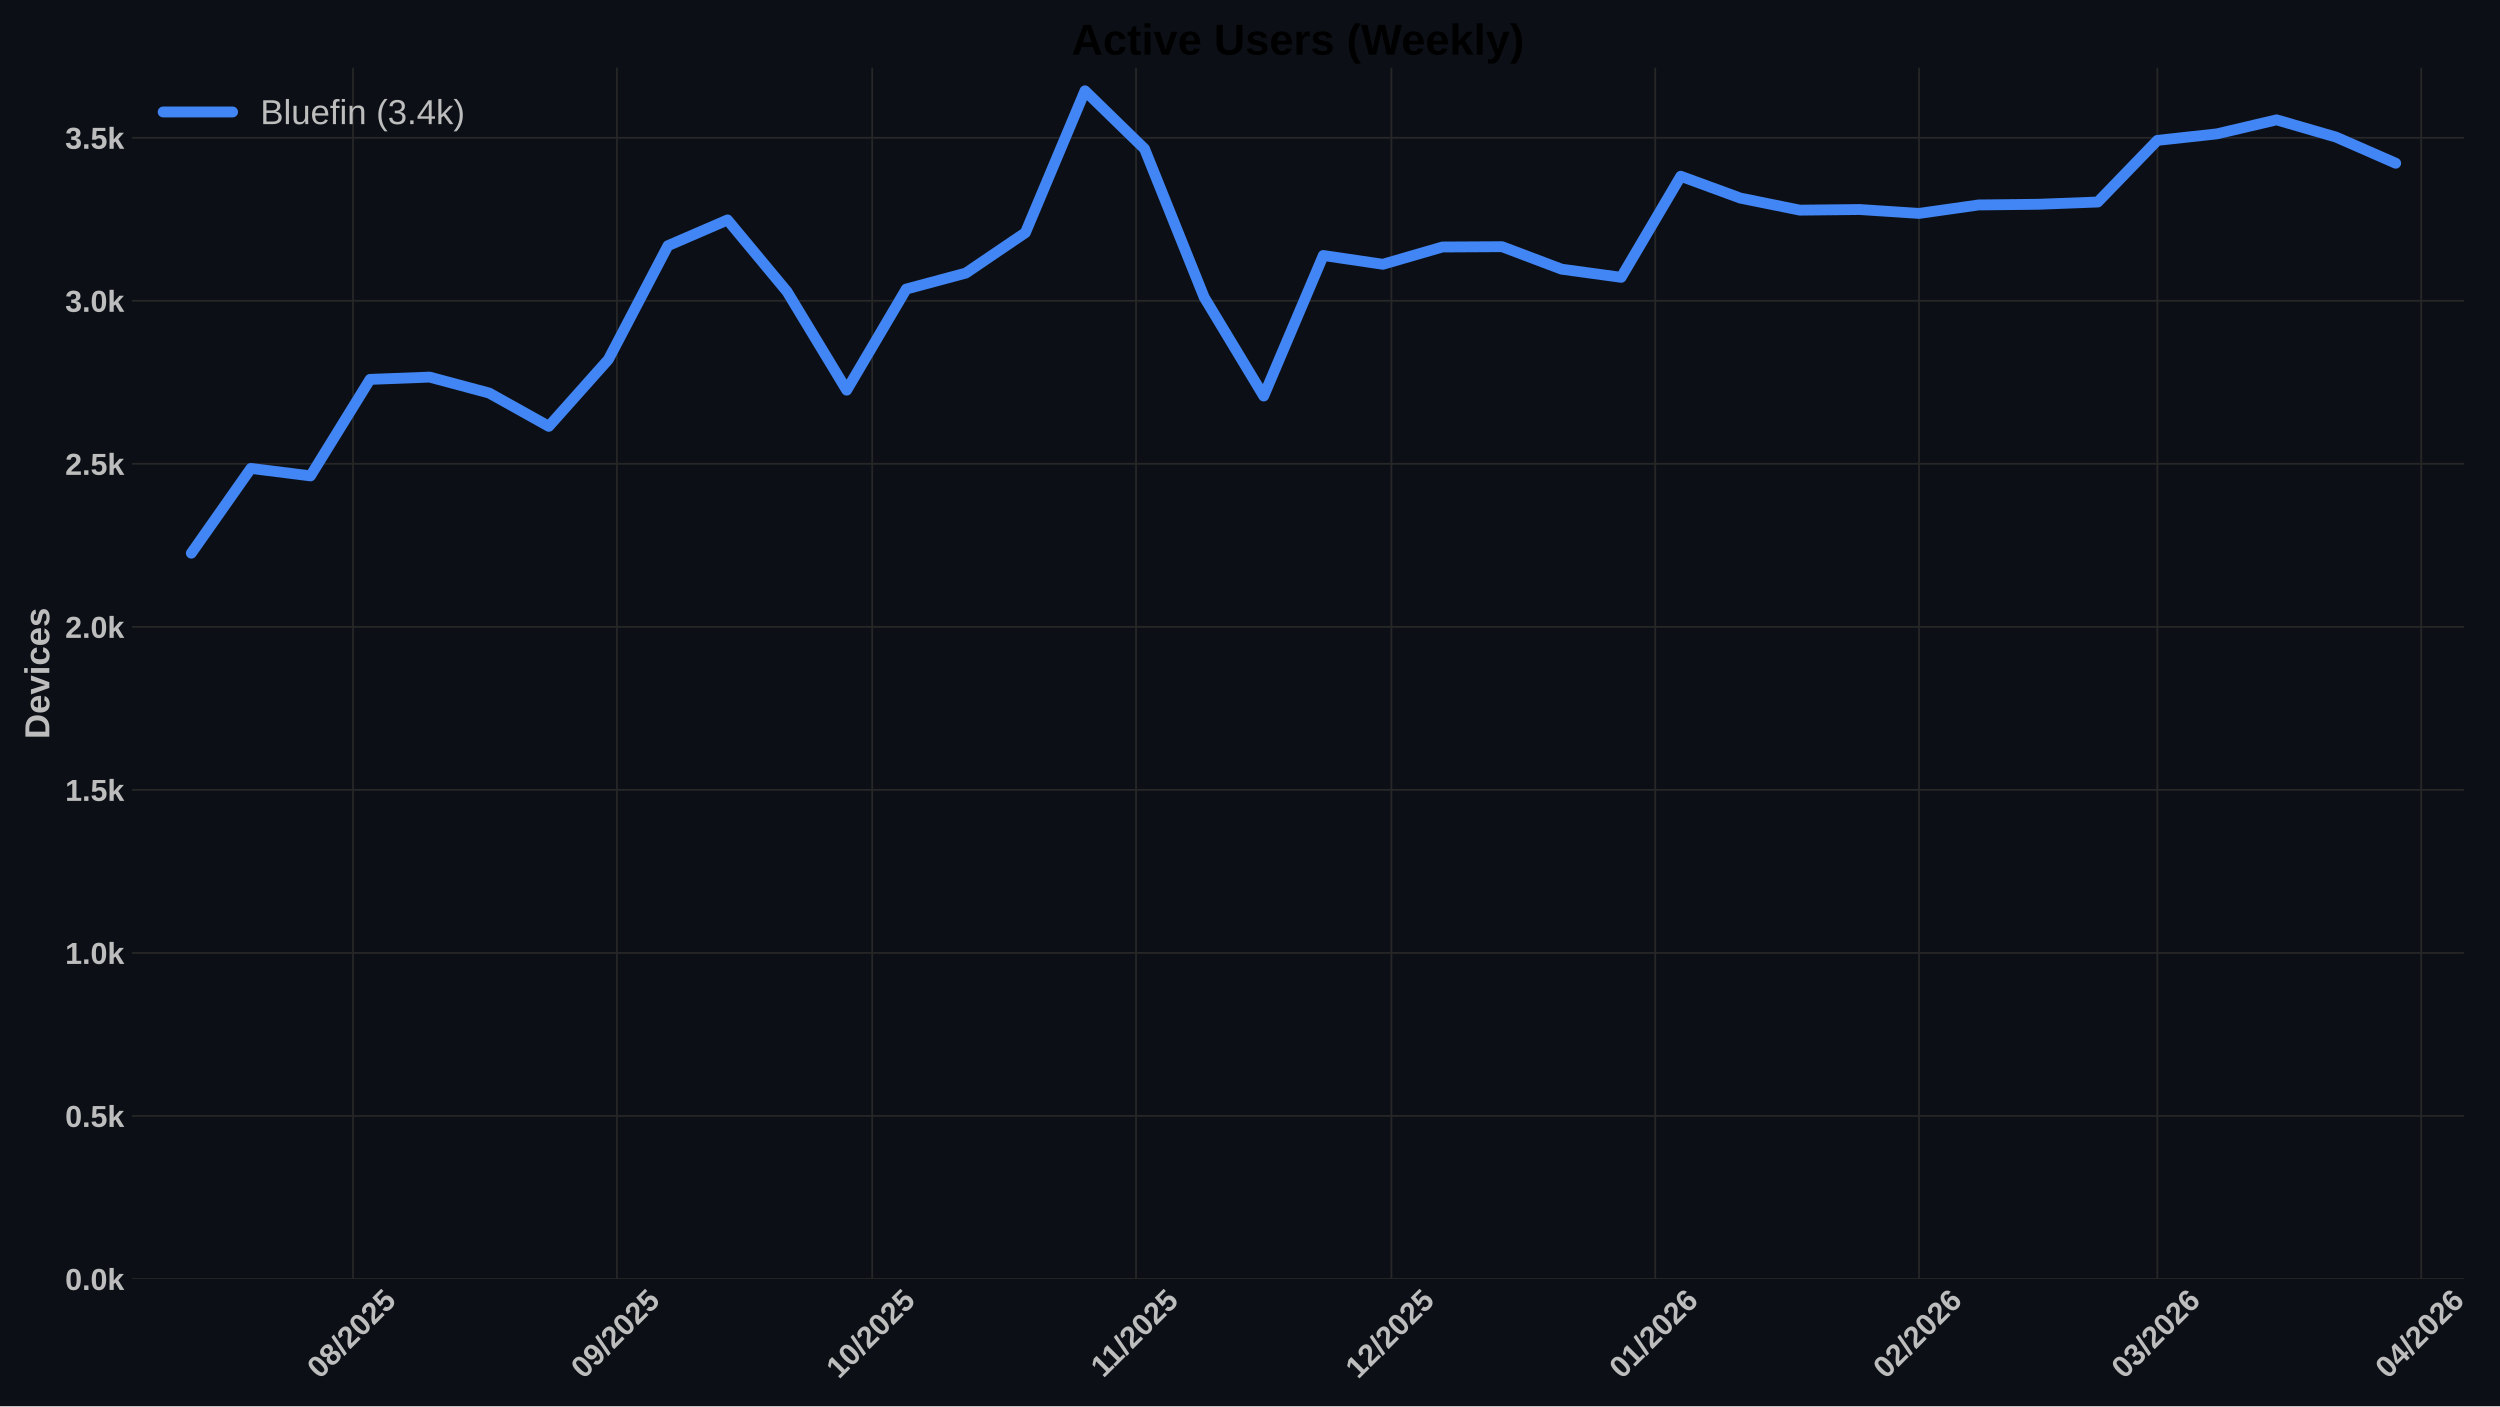
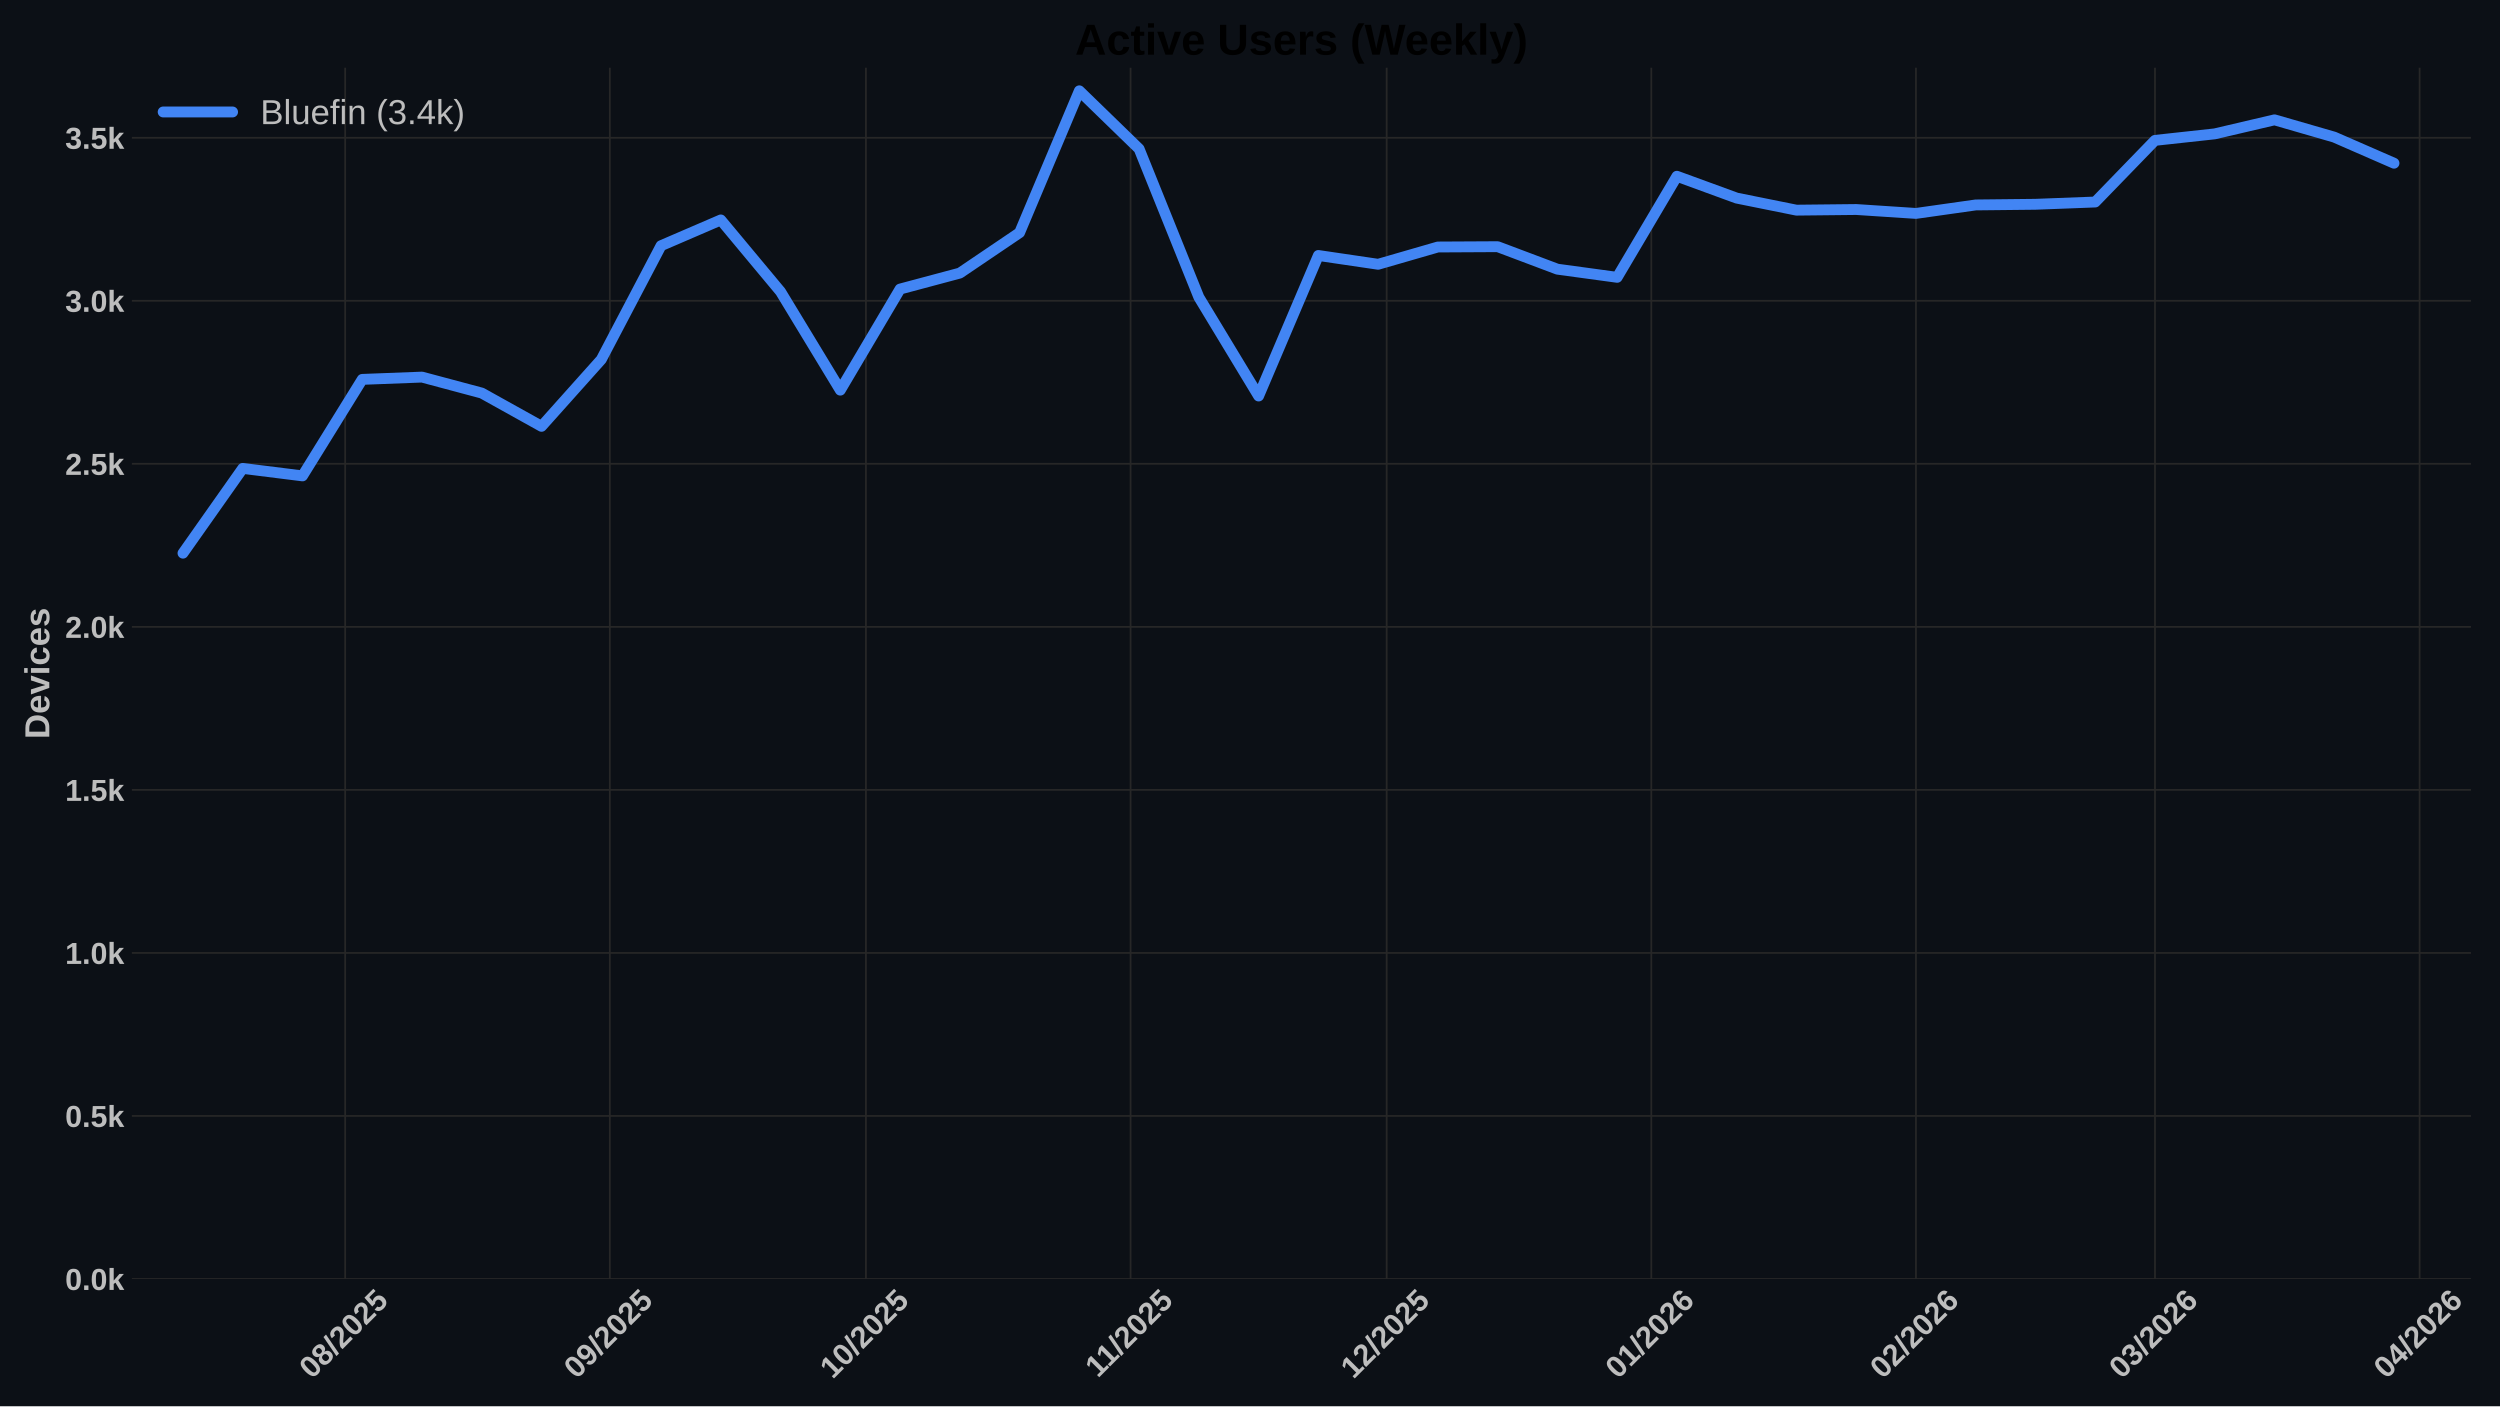
<svg xmlns="http://www.w3.org/2000/svg" xmlns:xlink="http://www.w3.org/1999/xlink" width="1152pt" height="648pt" viewBox="0 0 1152 648" version="1.1">
  <defs>
    <style type="text/css">*{stroke-linejoin: round; stroke-linecap: butt}</style>
  </defs>
  <g id="figure_1">
    <g id="patch_1">
      <path d="M 0 648  L 1152 648  L 1152 0  L 0 0  z " style="fill: #0c1016" />
    </g>
    <g id="axes_1">
      <g id="patch_2">
-         <path d="M 60.78 589.343  L 1135.368 589.343  L 1135.368 31.2  L 60.78 31.2  z " style="fill: #0c1016" />
+         <path d="M 60.78 589.343  L 1138.626 589.343  L 1138.626 31.2  L 60.78 31.2  z " style="fill: #0c1016" />
      </g>
      <g id="matplotlib.axis_1">
        <g id="xtick_1">
          <g id="line2d_1">
-             <path d="M 162.683 589.343  L 162.683 31.2  " clip-path="url(#p3e37ad69d8)" style="fill: none; stroke: #272727; stroke-width: 0.8; stroke-linecap: round" />
+             <path d="M 159.058 589.343  L 159.058 31.2  " clip-path="url(#pdfd77f81d7)" style="fill: none; stroke: #272727; stroke-width: 0.8; stroke-linecap: round" />
          </g>
          <g id="line2d_2" />
          <g id="text_1">
-             <g style="fill: #bdbdbd" transform="translate(147.3526 635.7977) rotate(-45) scale(0.14 -0.14)">
+             <g style="fill: #bdbdbd" transform="translate(143.7278 635.7977) rotate(-45) scale(0.14 -0.14)">
              <defs>
                <path id="LiberationSans-Bold-30" d="M 3297 2203  Q 3297 1088 2914 512  Q 2531 -63 1766 -63  Q 253 -63 253 2203  Q 253 2994 418 3494  Q 584 3994 915 4231  Q 1247 4469 1791 4469  Q 2572 4469 2934 3903  Q 3297 3338 3297 2203  z M 2416 2203  Q 2416 2813 2356 3150  Q 2297 3488 2165 3634  Q 2034 3781 1784 3781  Q 1519 3781 1383 3632  Q 1247 3484 1189 3148  Q 1131 2813 1131 2203  Q 1131 1600 1192 1261  Q 1253 922 1386 775  Q 1519 628 1772 628  Q 2022 628 2158 783  Q 2294 938 2355 1278  Q 2416 1619 2416 2203  z " transform="scale(0.015625)" />
                <path id="LiberationSans-Bold-38" d="M 3363 1241  Q 3363 622 2953 279  Q 2544 -63 1784 -63  Q 1031 -63 617 278  Q 203 619 203 1234  Q 203 1656 447 1945  Q 691 2234 1100 2303  L 1100 2316  Q 744 2394 525 2669  Q 306 2944 306 3303  Q 306 3844 689 4156  Q 1072 4469 1772 4469  Q 2488 4469 2870 4164  Q 3253 3859 3253 3297  Q 3253 2938 3036 2666  Q 2819 2394 2453 2322  L 2453 2309  Q 2878 2241 3120 1961  Q 3363 1681 3363 1241  z M 2350 3250  Q 2350 3563 2206 3708  Q 2063 3853 1772 3853  Q 1203 3853 1203 3250  Q 1203 2619 1778 2619  Q 2066 2619 2208 2766  Q 2350 2913 2350 3250  z M 2453 1313  Q 2453 2003 1766 2003  Q 1447 2003 1276 1822  Q 1106 1641 1106 1300  Q 1106 913 1275 734  Q 1444 556 1791 556  Q 2131 556 2292 734  Q 2453 913 2453 1313  z " transform="scale(0.015625)" />
                <path id="LiberationSans-Bold-2f" d="M 63 -128  L 972 4638  L 1716 4638  L 822 -128  L 63 -128  z " transform="scale(0.015625)" />
                <path id="LiberationSans-Bold-32" d="M 222 0  L 222 609  Q 394 988 711 1347  Q 1028 1706 1509 2097  Q 1972 2472 2158 2715  Q 2344 2959 2344 3194  Q 2344 3769 1766 3769  Q 1484 3769 1336 3617  Q 1188 3466 1144 3163  L 259 3213  Q 334 3825 717 4147  Q 1100 4469 1759 4469  Q 2472 4469 2853 4144  Q 3234 3819 3234 3231  Q 3234 2922 3112 2672  Q 2991 2422 2800 2211  Q 2609 2000 2376 1815  Q 2144 1631 1925 1456  Q 1706 1281 1526 1103  Q 1347 925 1259 722  L 3303 722  L 3303 0  L 222 0  z " transform="scale(0.015625)" />
                <path id="LiberationSans-Bold-35" d="M 3381 1466  Q 3381 766 2945 351  Q 2509 -63 1750 -63  Q 1088 -63 689 235  Q 291 534 197 1100  L 1075 1172  Q 1144 891 1319 762  Q 1494 634 1759 634  Q 2088 634 2283 843  Q 2478 1053 2478 1447  Q 2478 1794 2293 2001  Q 2109 2209 1778 2209  Q 1413 2209 1181 1925  L 325 1925  L 478 4403  L 3125 4403  L 3125 3750  L 1275 3750  L 1203 2638  Q 1522 2919 2000 2919  Q 2628 2919 3004 2528  Q 3381 2138 3381 1466  z " transform="scale(0.015625)" />
              </defs>
              <use xlink:href="#LiberationSans-Bold-30" />
              <use xlink:href="#LiberationSans-Bold-38" transform="translate(55.61523 0)" />
              <use xlink:href="#LiberationSans-Bold-2f" transform="translate(111.2305 0)" />
              <use xlink:href="#LiberationSans-Bold-32" transform="translate(139.0137 0)" />
              <use xlink:href="#LiberationSans-Bold-30" transform="translate(194.6289 0)" />
              <use xlink:href="#LiberationSans-Bold-32" transform="translate(250.2441 0)" />
              <use xlink:href="#LiberationSans-Bold-35" transform="translate(305.8594 0)" />
            </g>
          </g>
        </g>
        <g id="xtick_2">
          <g id="line2d_3">
-             <path d="M 284.26 589.343  L 284.26 31.2  " clip-path="url(#p3e37ad69d8)" style="fill: none; stroke: #272727; stroke-width: 0.8; stroke-linecap: round" />
+             <path d="M 281.004 589.343  L 281.004 31.2  " clip-path="url(#pdfd77f81d7)" style="fill: none; stroke: #272727; stroke-width: 0.8; stroke-linecap: round" />
          </g>
          <g id="line2d_4" />
          <g id="text_2">
-             <g style="fill: #bdbdbd" transform="translate(268.93 635.7977) rotate(-45) scale(0.14 -0.14)">
+             <g style="fill: #bdbdbd" transform="translate(265.6739 635.7977) rotate(-45) scale(0.14 -0.14)">
              <defs>
                <path id="LiberationSans-Bold-39" d="M 3322 2272  Q 3322 1100 2894 518  Q 2466 -63 1678 -63  Q 1097 -63 767 185  Q 438 434 300 972  L 1125 1088  Q 1247 628 1688 628  Q 2056 628 2254 981  Q 2453 1334 2459 2028  Q 2341 1794 2070 1661  Q 1800 1528 1488 1528  Q 906 1528 564 1923  Q 222 2319 222 2994  Q 222 3688 623 4078  Q 1025 4469 1759 4469  Q 2550 4469 2936 3920  Q 3322 3372 3322 2272  z M 2394 2888  Q 2394 3297 2214 3539  Q 2034 3781 1738 3781  Q 1447 3781 1280 3570  Q 1113 3359 1113 2988  Q 1113 2622 1278 2401  Q 1444 2181 1741 2181  Q 2022 2181 2208 2373  Q 2394 2566 2394 2888  z " transform="scale(0.015625)" />
              </defs>
              <use xlink:href="#LiberationSans-Bold-30" />
              <use xlink:href="#LiberationSans-Bold-39" transform="translate(55.61523 0)" />
              <use xlink:href="#LiberationSans-Bold-2f" transform="translate(111.2305 0)" />
              <use xlink:href="#LiberationSans-Bold-32" transform="translate(139.0137 0)" />
              <use xlink:href="#LiberationSans-Bold-30" transform="translate(194.6289 0)" />
              <use xlink:href="#LiberationSans-Bold-32" transform="translate(250.2441 0)" />
              <use xlink:href="#LiberationSans-Bold-35" transform="translate(305.8594 0)" />
            </g>
          </g>
        </g>
        <g id="xtick_3">
          <g id="line2d_5">
-             <path d="M 401.916 589.343  L 401.916 31.2  " clip-path="url(#p3e37ad69d8)" style="fill: none; stroke: #272727; stroke-width: 0.8; stroke-linecap: round" />
+             <path d="M 399.017 589.343  L 399.017 31.2  " clip-path="url(#pdfd77f81d7)" style="fill: none; stroke: #272727; stroke-width: 0.8; stroke-linecap: round" />
          </g>
          <g id="line2d_6" />
          <g id="text_3">
-             <g style="fill: #bdbdbd" transform="translate(386.5856 635.7977) rotate(-45) scale(0.14 -0.14)">
+             <g style="fill: #bdbdbd" transform="translate(383.6863 635.7977) rotate(-45) scale(0.14 -0.14)">
              <defs>
                <path id="LiberationSans-Bold-31" d="M 403 0  L 403 653  L 1494 653  L 1494 3656  L 438 2997  L 438 3688  L 1541 4403  L 2372 4403  L 2372 653  L 3381 653  L 3381 0  L 403 0  z " transform="scale(0.015625)" />
              </defs>
              <use xlink:href="#LiberationSans-Bold-31" />
              <use xlink:href="#LiberationSans-Bold-30" transform="translate(55.61523 0)" />
              <use xlink:href="#LiberationSans-Bold-2f" transform="translate(111.2305 0)" />
              <use xlink:href="#LiberationSans-Bold-32" transform="translate(139.0137 0)" />
              <use xlink:href="#LiberationSans-Bold-30" transform="translate(194.6289 0)" />
              <use xlink:href="#LiberationSans-Bold-32" transform="translate(250.2441 0)" />
              <use xlink:href="#LiberationSans-Bold-35" transform="translate(305.8594 0)" />
            </g>
          </g>
        </g>
        <g id="xtick_4">
          <g id="line2d_7">
-             <path d="M 523.493 589.343  L 523.493 31.2  " clip-path="url(#p3e37ad69d8)" style="fill: none; stroke: #272727; stroke-width: 0.8; stroke-linecap: round" />
+             <path d="M 520.963 589.343  L 520.963 31.2  " clip-path="url(#pdfd77f81d7)" style="fill: none; stroke: #272727; stroke-width: 0.8; stroke-linecap: round" />
          </g>
          <g id="line2d_8" />
          <g id="text_4">
-             <g style="fill: #bdbdbd" transform="translate(508.4353 635.2532) rotate(-45) scale(0.14 -0.14)">
+             <g style="fill: #bdbdbd" transform="translate(505.9046 635.2532) rotate(-45) scale(0.14 -0.14)">
              <use xlink:href="#LiberationSans-Bold-31" />
              <use xlink:href="#LiberationSans-Bold-31" transform="translate(50.11523 0)" />
              <use xlink:href="#LiberationSans-Bold-2f" transform="translate(105.7305 0)" />
              <use xlink:href="#LiberationSans-Bold-32" transform="translate(133.5137 0)" />
              <use xlink:href="#LiberationSans-Bold-30" transform="translate(189.1289 0)" />
              <use xlink:href="#LiberationSans-Bold-32" transform="translate(244.7441 0)" />
              <use xlink:href="#LiberationSans-Bold-35" transform="translate(300.3594 0)" />
            </g>
          </g>
        </g>
        <g id="xtick_5">
          <g id="line2d_9">
-             <path d="M 641.149 589.343  L 641.149 31.2  " clip-path="url(#p3e37ad69d8)" style="fill: none; stroke: #272727; stroke-width: 0.8; stroke-linecap: round" />
+             <path d="M 638.975 589.343  L 638.975 31.2  " clip-path="url(#pdfd77f81d7)" style="fill: none; stroke: #272727; stroke-width: 0.8; stroke-linecap: round" />
          </g>
          <g id="line2d_10" />
          <g id="text_5">
-             <g style="fill: #bdbdbd" transform="translate(625.8187 635.7977) rotate(-45) scale(0.14 -0.14)">
+             <g style="fill: #bdbdbd" transform="translate(623.6447 635.7977) rotate(-45) scale(0.14 -0.14)">
              <use xlink:href="#LiberationSans-Bold-31" />
              <use xlink:href="#LiberationSans-Bold-32" transform="translate(55.61523 0)" />
              <use xlink:href="#LiberationSans-Bold-2f" transform="translate(111.2305 0)" />
              <use xlink:href="#LiberationSans-Bold-32" transform="translate(139.0137 0)" />
              <use xlink:href="#LiberationSans-Bold-30" transform="translate(194.6289 0)" />
              <use xlink:href="#LiberationSans-Bold-32" transform="translate(250.2441 0)" />
              <use xlink:href="#LiberationSans-Bold-35" transform="translate(305.8594 0)" />
            </g>
          </g>
        </g>
        <g id="xtick_6">
          <g id="line2d_11">
-             <path d="M 762.726 589.343  L 762.726 31.2  " clip-path="url(#p3e37ad69d8)" style="fill: none; stroke: #272727; stroke-width: 0.8; stroke-linecap: round" />
+             <path d="M 760.921 589.343  L 760.921 31.2  " clip-path="url(#pdfd77f81d7)" style="fill: none; stroke: #272727; stroke-width: 0.8; stroke-linecap: round" />
          </g>
          <g id="line2d_12" />
          <g id="text_6">
-             <g style="fill: #bdbdbd" transform="translate(747.3961 635.7977) rotate(-45) scale(0.14 -0.14)">
+             <g style="fill: #bdbdbd" transform="translate(745.5909 635.7977) rotate(-45) scale(0.14 -0.14)">
              <defs>
                <path id="LiberationSans-Bold-36" d="M 3328 1441  Q 3328 738 2934 337  Q 2541 -63 1847 -63  Q 1069 -63 651 482  Q 234 1028 234 2100  Q 234 3278 657 3873  Q 1081 4469 1869 4469  Q 2428 4469 2751 4222  Q 3075 3975 3209 3456  L 2381 3341  Q 2263 3775 1850 3775  Q 1497 3775 1295 3422  Q 1094 3069 1094 2350  Q 1234 2584 1484 2709  Q 1734 2834 2050 2834  Q 2641 2834 2984 2459  Q 3328 2084 3328 1441  z M 2447 1416  Q 2447 1791 2273 1989  Q 2100 2188 1797 2188  Q 1506 2188 1331 2002  Q 1156 1816 1156 1509  Q 1156 1125 1339 873  Q 1522 622 1819 622  Q 2116 622 2281 833  Q 2447 1044 2447 1416  z " transform="scale(0.015625)" />
              </defs>
              <use xlink:href="#LiberationSans-Bold-30" />
              <use xlink:href="#LiberationSans-Bold-31" transform="translate(55.61523 0)" />
              <use xlink:href="#LiberationSans-Bold-2f" transform="translate(111.2305 0)" />
              <use xlink:href="#LiberationSans-Bold-32" transform="translate(139.0137 0)" />
              <use xlink:href="#LiberationSans-Bold-30" transform="translate(194.6289 0)" />
              <use xlink:href="#LiberationSans-Bold-32" transform="translate(250.2441 0)" />
              <use xlink:href="#LiberationSans-Bold-36" transform="translate(305.8594 0)" />
            </g>
          </g>
        </g>
        <g id="xtick_7">
          <g id="line2d_13">
-             <path d="M 884.304 589.343  L 884.304 31.2  " clip-path="url(#p3e37ad69d8)" style="fill: none; stroke: #272727; stroke-width: 0.8; stroke-linecap: round" />
+             <path d="M 882.867 589.343  L 882.867 31.2  " clip-path="url(#pdfd77f81d7)" style="fill: none; stroke: #272727; stroke-width: 0.8; stroke-linecap: round" />
          </g>
          <g id="line2d_14" />
          <g id="text_7">
-             <g style="fill: #bdbdbd" transform="translate(868.9736 635.7977) rotate(-45) scale(0.14 -0.14)">
+             <g style="fill: #bdbdbd" transform="translate(867.537 635.7977) rotate(-45) scale(0.14 -0.14)">
              <use xlink:href="#LiberationSans-Bold-30" />
              <use xlink:href="#LiberationSans-Bold-32" transform="translate(55.61523 0)" />
              <use xlink:href="#LiberationSans-Bold-2f" transform="translate(111.2305 0)" />
              <use xlink:href="#LiberationSans-Bold-32" transform="translate(139.0137 0)" />
              <use xlink:href="#LiberationSans-Bold-30" transform="translate(194.6289 0)" />
              <use xlink:href="#LiberationSans-Bold-32" transform="translate(250.2441 0)" />
              <use xlink:href="#LiberationSans-Bold-36" transform="translate(305.8594 0)" />
            </g>
          </g>
        </g>
        <g id="xtick_8">
          <g id="line2d_15">
-             <path d="M 994.116 589.343  L 994.116 31.2  " clip-path="url(#p3e37ad69d8)" style="fill: none; stroke: #272727; stroke-width: 0.8; stroke-linecap: round" />
+             <path d="M 993.012 589.343  L 993.012 31.2  " clip-path="url(#pdfd77f81d7)" style="fill: none; stroke: #272727; stroke-width: 0.8; stroke-linecap: round" />
          </g>
          <g id="line2d_16" />
          <g id="text_8">
-             <g style="fill: #bdbdbd" transform="translate(978.7855 635.7977) rotate(-45) scale(0.14 -0.14)">
+             <g style="fill: #bdbdbd" transform="translate(977.6818 635.7977) rotate(-45) scale(0.14 -0.14)">
              <defs>
                <path id="LiberationSans-Bold-33" d="M 3328 1222  Q 3328 603 2922 265  Q 2516 -72 1766 -72  Q 1056 -72 637 254  Q 219 581 147 1197  L 1041 1275  Q 1125 641 1763 641  Q 2078 641 2253 797  Q 2428 953 2428 1275  Q 2428 1569 2215 1725  Q 2003 1881 1584 1881  L 1278 1881  L 1278 2591  L 1566 2591  Q 1944 2591 2134 2745  Q 2325 2900 2325 3188  Q 2325 3459 2173 3614  Q 2022 3769 1731 3769  Q 1459 3769 1292 3619  Q 1125 3469 1100 3194  L 222 3256  Q 291 3825 694 4147  Q 1097 4469 1747 4469  Q 2438 4469 2827 4158  Q 3216 3847 3216 3297  Q 3216 2884 2973 2618  Q 2731 2353 2275 2266  L 2275 2253  Q 2781 2194 3054 1920  Q 3328 1647 3328 1222  z " transform="scale(0.015625)" />
              </defs>
              <use xlink:href="#LiberationSans-Bold-30" />
              <use xlink:href="#LiberationSans-Bold-33" transform="translate(55.61523 0)" />
              <use xlink:href="#LiberationSans-Bold-2f" transform="translate(111.2305 0)" />
              <use xlink:href="#LiberationSans-Bold-32" transform="translate(139.0137 0)" />
              <use xlink:href="#LiberationSans-Bold-30" transform="translate(194.6289 0)" />
              <use xlink:href="#LiberationSans-Bold-32" transform="translate(250.2441 0)" />
              <use xlink:href="#LiberationSans-Bold-36" transform="translate(305.8594 0)" />
            </g>
          </g>
        </g>
        <g id="xtick_9">
          <g id="line2d_17">
-             <path d="M 1115.693 589.343  L 1115.693 31.2  " clip-path="url(#p3e37ad69d8)" style="fill: none; stroke: #272727; stroke-width: 0.8; stroke-linecap: round" />
+             <path d="M 1114.958 589.343  L 1114.958 31.2  " clip-path="url(#pdfd77f81d7)" style="fill: none; stroke: #272727; stroke-width: 0.8; stroke-linecap: round" />
          </g>
          <g id="line2d_18" />
          <g id="text_9">
-             <g style="fill: #bdbdbd" transform="translate(1100.363 635.7977) rotate(-45) scale(0.14 -0.14)">
+             <g style="fill: #bdbdbd" transform="translate(1099.628 635.7977) rotate(-45) scale(0.14 -0.14)">
              <defs>
                <path id="LiberationSans-Bold-34" d="M 2938 897  L 2938 0  L 2100 0  L 2100 897  L 97 897  L 97 1556  L 1956 4403  L 2938 4403  L 2938 1550  L 3525 1550  L 3525 897  L 2938 897  z M 2100 2991  Q 2100 3159 2111 3356  Q 2122 3553 2128 3609  Q 2047 3434 1834 3103  L 813 1550  L 2100 1550  L 2100 2991  z " transform="scale(0.015625)" />
              </defs>
              <use xlink:href="#LiberationSans-Bold-30" />
              <use xlink:href="#LiberationSans-Bold-34" transform="translate(55.61523 0)" />
              <use xlink:href="#LiberationSans-Bold-2f" transform="translate(111.2305 0)" />
              <use xlink:href="#LiberationSans-Bold-32" transform="translate(139.0137 0)" />
              <use xlink:href="#LiberationSans-Bold-30" transform="translate(194.6289 0)" />
              <use xlink:href="#LiberationSans-Bold-32" transform="translate(250.2441 0)" />
              <use xlink:href="#LiberationSans-Bold-36" transform="translate(305.8594 0)" />
            </g>
          </g>
        </g>
      </g>
      <g id="matplotlib.axis_2">
        <g id="ytick_1">
          <g id="line2d_19">
-             <path d="M 60.78 589.343  L 1135.368 589.343  " clip-path="url(#p3e37ad69d8)" style="fill: none; stroke: #272727; stroke-width: 0.8; stroke-linecap: round" />
+             <path d="M 60.78 589.343  L 1138.626 589.343  " clip-path="url(#pdfd77f81d7)" style="fill: none; stroke: #272727; stroke-width: 0.8; stroke-linecap: round" />
          </g>
          <g id="line2d_20" />
          <g id="text_10">
            <g style="fill: #bdbdbd" transform="translate(30.03469 594.416) scale(0.14 -0.14)">
              <defs>
                <path id="LiberationSans-Bold-2e" d="M 434 0  L 434 953  L 1338 953  L 1338 0  L 434 0  z " transform="scale(0.015625)" />
                <path id="LiberationSans-Bold-6b" d="M 2606 0  L 1703 1531  L 1325 1269  L 1325 0  L 447 0  L 447 4638  L 1325 4638  L 1325 1981  L 2531 3381  L 3475 3381  L 2288 2063  L 3566 0  L 2606 0  z " transform="scale(0.015625)" />
              </defs>
              <use xlink:href="#LiberationSans-Bold-30" />
              <use xlink:href="#LiberationSans-Bold-2e" transform="translate(55.61523 0)" />
              <use xlink:href="#LiberationSans-Bold-30" transform="translate(83.39844 0)" />
              <use xlink:href="#LiberationSans-Bold-6b" transform="translate(139.0137 0)" />
            </g>
          </g>
        </g>
        <g id="ytick_2">
          <g id="line2d_21">
-             <path d="M 60.78 514.221  L 1135.368 514.221  " clip-path="url(#p3e37ad69d8)" style="fill: none; stroke: #272727; stroke-width: 0.8; stroke-linecap: round" />
+             <path d="M 60.78 514.221  L 1138.626 514.221  " clip-path="url(#pdfd77f81d7)" style="fill: none; stroke: #272727; stroke-width: 0.8; stroke-linecap: round" />
          </g>
          <g id="line2d_22" />
          <g id="text_11">
            <g style="fill: #bdbdbd" transform="translate(30.03469 519.2938) scale(0.14 -0.14)">
              <use xlink:href="#LiberationSans-Bold-30" />
              <use xlink:href="#LiberationSans-Bold-2e" transform="translate(55.61523 0)" />
              <use xlink:href="#LiberationSans-Bold-35" transform="translate(83.39844 0)" />
              <use xlink:href="#LiberationSans-Bold-6b" transform="translate(139.0137 0)" />
            </g>
          </g>
        </g>
        <g id="ytick_3">
          <g id="line2d_23">
-             <path d="M 60.78 439.099  L 1135.368 439.099  " clip-path="url(#p3e37ad69d8)" style="fill: none; stroke: #272727; stroke-width: 0.8; stroke-linecap: round" />
+             <path d="M 60.78 439.099  L 1138.626 439.099  " clip-path="url(#pdfd77f81d7)" style="fill: none; stroke: #272727; stroke-width: 0.8; stroke-linecap: round" />
          </g>
          <g id="line2d_24" />
          <g id="text_12">
            <g style="fill: #bdbdbd" transform="translate(30.03469 444.1715) scale(0.14 -0.14)">
              <use xlink:href="#LiberationSans-Bold-31" />
              <use xlink:href="#LiberationSans-Bold-2e" transform="translate(55.61523 0)" />
              <use xlink:href="#LiberationSans-Bold-30" transform="translate(83.39844 0)" />
              <use xlink:href="#LiberationSans-Bold-6b" transform="translate(139.0137 0)" />
            </g>
          </g>
        </g>
        <g id="ytick_4">
          <g id="line2d_25">
-             <path d="M 60.78 363.976  L 1135.368 363.976  " clip-path="url(#p3e37ad69d8)" style="fill: none; stroke: #272727; stroke-width: 0.8; stroke-linecap: round" />
+             <path d="M 60.78 363.976  L 1138.626 363.976  " clip-path="url(#pdfd77f81d7)" style="fill: none; stroke: #272727; stroke-width: 0.8; stroke-linecap: round" />
          </g>
          <g id="line2d_26" />
          <g id="text_13">
            <g style="fill: #bdbdbd" transform="translate(30.03469 369.0493) scale(0.14 -0.14)">
              <use xlink:href="#LiberationSans-Bold-31" />
              <use xlink:href="#LiberationSans-Bold-2e" transform="translate(55.61523 0)" />
              <use xlink:href="#LiberationSans-Bold-35" transform="translate(83.39844 0)" />
              <use xlink:href="#LiberationSans-Bold-6b" transform="translate(139.0137 0)" />
            </g>
          </g>
        </g>
        <g id="ytick_5">
          <g id="line2d_27">
-             <path d="M 60.78 288.854  L 1135.368 288.854  " clip-path="url(#p3e37ad69d8)" style="fill: none; stroke: #272727; stroke-width: 0.8; stroke-linecap: round" />
+             <path d="M 60.78 288.854  L 1138.626 288.854  " clip-path="url(#pdfd77f81d7)" style="fill: none; stroke: #272727; stroke-width: 0.8; stroke-linecap: round" />
          </g>
          <g id="line2d_28" />
          <g id="text_14">
            <g style="fill: #bdbdbd" transform="translate(30.03469 293.9271) scale(0.14 -0.14)">
              <use xlink:href="#LiberationSans-Bold-32" />
              <use xlink:href="#LiberationSans-Bold-2e" transform="translate(55.61523 0)" />
              <use xlink:href="#LiberationSans-Bold-30" transform="translate(83.39844 0)" />
              <use xlink:href="#LiberationSans-Bold-6b" transform="translate(139.0137 0)" />
            </g>
          </g>
        </g>
        <g id="ytick_6">
          <g id="line2d_29">
-             <path d="M 60.78 213.732  L 1135.368 213.732  " clip-path="url(#p3e37ad69d8)" style="fill: none; stroke: #272727; stroke-width: 0.8; stroke-linecap: round" />
+             <path d="M 60.78 213.732  L 1138.626 213.732  " clip-path="url(#pdfd77f81d7)" style="fill: none; stroke: #272727; stroke-width: 0.8; stroke-linecap: round" />
          </g>
          <g id="line2d_30" />
          <g id="text_15">
            <g style="fill: #bdbdbd" transform="translate(30.03469 218.8048) scale(0.14 -0.14)">
              <use xlink:href="#LiberationSans-Bold-32" />
              <use xlink:href="#LiberationSans-Bold-2e" transform="translate(55.61523 0)" />
              <use xlink:href="#LiberationSans-Bold-35" transform="translate(83.39844 0)" />
              <use xlink:href="#LiberationSans-Bold-6b" transform="translate(139.0137 0)" />
            </g>
          </g>
        </g>
        <g id="ytick_7">
          <g id="line2d_31">
-             <path d="M 60.78 138.61  L 1135.368 138.61  " clip-path="url(#p3e37ad69d8)" style="fill: none; stroke: #272727; stroke-width: 0.8; stroke-linecap: round" />
+             <path d="M 60.78 138.61  L 1138.626 138.61  " clip-path="url(#pdfd77f81d7)" style="fill: none; stroke: #272727; stroke-width: 0.8; stroke-linecap: round" />
          </g>
          <g id="line2d_32" />
          <g id="text_16" style="fill: #bdbdbd">
            <g style="fill: #bdbdbd" transform="translate(30.03469 143.6826) scale(0.14 -0.14)">
              <use xlink:href="#LiberationSans-Bold-33" />
              <use xlink:href="#LiberationSans-Bold-2e" transform="translate(55.61523 0)" />
              <use xlink:href="#LiberationSans-Bold-30" transform="translate(83.39844 0)" />
              <use xlink:href="#LiberationSans-Bold-6b" transform="translate(139.0137 0)" />
            </g>
          </g>
        </g>
        <g id="ytick_8">
          <g id="line2d_33">
-             <path d="M 60.78 63.488  L 1135.368 63.488  " clip-path="url(#p3e37ad69d8)" style="fill: none; stroke: #272727; stroke-width: 0.8; stroke-linecap: round" />
+             <path d="M 60.78 63.488  L 1138.626 63.488  " clip-path="url(#pdfd77f81d7)" style="fill: none; stroke: #272727; stroke-width: 0.8; stroke-linecap: round" />
          </g>
          <g id="line2d_34" />
          <g id="text_17">
            <g style="fill: #bdbdbd" transform="translate(30.03469 68.56035) scale(0.14 -0.14)">
              <use xlink:href="#LiberationSans-Bold-33" />
              <use xlink:href="#LiberationSans-Bold-2e" transform="translate(55.61523 0)" />
              <use xlink:href="#LiberationSans-Bold-35" transform="translate(83.39844 0)" />
              <use xlink:href="#LiberationSans-Bold-6b" transform="translate(139.0137 0)" />
            </g>
          </g>
        </g>
        <g id="text_18">
          <g style="fill: #bdbdbd" transform="translate(22.71469 340.5153) rotate(-90) scale(0.16 -0.16)">
            <defs>
              <path id="LiberationSans-Bold-44" d="M 4353 2234  Q 4353 1553 4086 1045  Q 3819 538 3330 269  Q 2841 0 2209 0  L 428 0  L 428 4403  L 2022 4403  Q 3134 4403 3743 3842  Q 4353 3281 4353 2234  z M 3425 2234  Q 3425 2944 3056 3317  Q 2688 3691 2003 3691  L 1350 3691  L 1350 713  L 2131 713  Q 2725 713 3075 1122  Q 3425 1531 3425 2234  z " transform="scale(0.015625)" />
              <path id="LiberationSans-Bold-65" d="M 1831 -63  Q 1069 -63 659 389  Q 250 841 250 1706  Q 250 2544 665 2994  Q 1081 3444 1844 3444  Q 2572 3444 2956 2961  Q 3341 2478 3341 1547  L 3341 1522  L 1172 1522  Q 1172 1028 1355 776  Q 1538 525 1875 525  Q 2341 525 2463 928  L 3291 856  Q 2931 -63 1831 -63  z M 1831 2891  Q 1522 2891 1355 2675  Q 1188 2459 1178 2072  L 2491 2072  Q 2466 2481 2294 2686  Q 2122 2891 1831 2891  z " transform="scale(0.015625)" />
              <path id="LiberationSans-Bold-76" d="M 2284 0  L 1234 0  L 25 3381  L 953 3381  L 1544 1491  Q 1591 1334 1766 709  Q 1797 838 1894 1159  Q 1991 1481 2613 3381  L 3531 3381  L 2284 0  z " transform="scale(0.015625)" />
              <path id="LiberationSans-Bold-69" d="M 447 3991  L 447 4638  L 1325 4638  L 1325 3991  L 447 3991  z M 447 0  L 447 3381  L 1325 3381  L 1325 0  L 447 0  z " transform="scale(0.015625)" />
              <path id="LiberationSans-Bold-63" d="M 1856 -63  Q 1088 -63 669 395  Q 250 853 250 1672  Q 250 2509 672 2976  Q 1094 3444 1869 3444  Q 2466 3444 2856 3144  Q 3247 2844 3347 2316  L 2463 2272  Q 2425 2531 2275 2686  Q 2125 2841 1850 2841  Q 1172 2841 1172 1706  Q 1172 538 1863 538  Q 2113 538 2281 695  Q 2450 853 2491 1166  L 3372 1125  Q 3325 778 3123 506  Q 2922 234 2594 85  Q 2266 -63 1856 -63  z " transform="scale(0.015625)" />
              <path id="LiberationSans-Bold-73" d="M 3297 988  Q 3297 497 2895 217  Q 2494 -63 1784 -63  Q 1088 -63 717 157  Q 347 378 225 844  L 997 959  Q 1063 719 1223 619  Q 1384 519 1784 519  Q 2153 519 2322 612  Q 2491 706 2491 906  Q 2491 1069 2355 1164  Q 2219 1259 1894 1325  Q 1150 1472 890 1598  Q 631 1725 495 1926  Q 359 2128 359 2422  Q 359 2906 732 3176  Q 1106 3447 1791 3447  Q 2394 3447 2761 3212  Q 3128 2978 3219 2534  L 2441 2453  Q 2403 2659 2256 2761  Q 2109 2863 1791 2863  Q 1478 2863 1322 2783  Q 1166 2703 1166 2516  Q 1166 2369 1286 2283  Q 1406 2197 1691 2141  Q 2088 2059 2395 1973  Q 2703 1888 2889 1769  Q 3075 1650 3186 1464  Q 3297 1278 3297 988  z " transform="scale(0.015625)" />
            </defs>
            <use xlink:href="#LiberationSans-Bold-44" />
            <use xlink:href="#LiberationSans-Bold-65" transform="translate(72.2168 0)" />
            <use xlink:href="#LiberationSans-Bold-76" transform="translate(127.832 0)" />
            <use xlink:href="#LiberationSans-Bold-69" transform="translate(183.4473 0)" />
            <use xlink:href="#LiberationSans-Bold-63" transform="translate(211.2305 0)" />
            <use xlink:href="#LiberationSans-Bold-65" transform="translate(266.8457 0)" />
            <use xlink:href="#LiberationSans-Bold-73" transform="translate(322.4609 0)" />
          </g>
        </g>
      </g>
      <g id="line2d_35">
-         <path d="M 88.168 254.899  L 115.621 215.835  L 143.074 219.291  L 170.527 174.819  L 197.98 173.767  L 225.433 181.129  L 252.886 196.454  L 280.338 165.654  L 307.791 113.218  L 335.244 101.349  L 362.697 134.403  L 390.15 179.777  L 417.603 133.201  L 445.056 125.839  L 472.509 107.209  L 499.962 41.852  L 527.415 68.596  L 554.868 136.957  L 582.321 182.481  L 609.774 117.726  L 637.227 121.782  L 664.68 113.819  L 692.133 113.669  L 719.586 124.036  L 747.039 127.792  L 774.492 81.216  L 801.945 91.283  L 829.398 96.842  L 856.851 96.541  L 884.304 98.344  L 911.757 94.438  L 939.21 94.137  L 966.663 93.086  L 994.116 64.689  L 1021.569 61.685  L 1049.022 55.224  L 1076.475 63.187  L 1103.928 75.207  " clip-path="url(#p3e37ad69d8)" style="fill: none; stroke: #4285f4; stroke-width: 5; stroke-linecap: round" />
+         <path d="M 84.317 254.899  L 111.853 215.835  L 139.389 219.291  L 166.926 174.819  L 194.462 173.767  L 221.998 181.129  L 249.534 196.454  L 277.07 165.654  L 304.607 113.218  L 332.143 101.349  L 359.679 134.403  L 387.215 179.777  L 414.752 133.201  L 442.288 125.839  L 469.824 107.209  L 497.36 41.852  L 524.896 68.596  L 552.433 136.957  L 579.969 182.481  L 607.505 117.726  L 635.041 121.782  L 662.578 113.819  L 690.114 113.669  L 717.65 124.036  L 745.186 127.792  L 772.722 81.216  L 800.259 91.283  L 827.795 96.842  L 855.331 96.541  L 882.867 98.344  L 910.403 94.438  L 937.94 94.137  L 965.476 93.086  L 993.012 64.689  L 1020.548 61.685  L 1048.085 55.224  L 1075.621 63.187  L 1103.157 75.207  " clip-path="url(#pdfd77f81d7)" style="fill: none; stroke: #4285f4; stroke-width: 5; stroke-linecap: round" />
      </g>
      <g id="patch_3">
        <path d="M 60.78 589.343  L 60.78 31.2  " style="fill: none" />
      </g>
      <g id="patch_4">
-         <path d="M 1135.368 589.343  L 1135.368 31.2  " style="fill: none" />
+         <path d="M 1138.626 589.343  L 1138.626 31.2  " style="fill: none" />
      </g>
      <g id="patch_5">
-         <path d="M 60.78 589.343  L 1135.368 589.343  " style="fill: none" />
+         <path d="M 60.78 589.343  L 1138.626 589.343  " style="fill: none" />
      </g>
      <g id="patch_6">
-         <path d="M 60.78 31.2  L 1135.368 31.2  " style="fill: none" />
+         <path d="M 60.78 31.2  L 1138.626 31.2  " style="fill: none" />
      </g>
      <g id="text_19">
-         <g transform="translate(493.763 25.2) scale(0.2 -0.2)">
+         <g transform="translate(495.3922 25.2) scale(0.2 -0.2)">
          <defs>
            <path id="LiberationSans-Bold-41" d="M 3541 0  L 3150 1125  L 1472 1125  L 1081 0  L 159 0  L 1766 4403  L 2853 4403  L 4453 0  L 3541 0  z M 2309 3725  L 2291 3656  Q 2259 3544 2215 3400  Q 2172 3256 1678 1819  L 2944 1819  L 2509 3084  L 2375 3509  L 2309 3725  z " transform="scale(0.015625)" />
            <path id="LiberationSans-Bold-74" d="M 1313 -56  Q 925 -56 715 155  Q 506 366 506 794  L 506 2788  L 78 2788  L 78 3381  L 550 3381  L 825 4175  L 1375 4175  L 1375 3381  L 2016 3381  L 2016 2788  L 1375 2788  L 1375 1031  Q 1375 784 1469 667  Q 1563 550 1759 550  Q 1863 550 2053 594  L 2053 50  Q 1728 -56 1313 -56  z " transform="scale(0.015625)" />
            <path id="LiberationSans-Bold-20" transform="scale(0.015625)" />
            <path id="LiberationSans-Bold-55" d="M 2259 -63  Q 1350 -63 867 381  Q 384 825 384 1650  L 384 4403  L 1306 4403  L 1306 1722  Q 1306 1200 1554 929  Q 1803 659 2284 659  Q 2778 659 3043 942  Q 3309 1225 3309 1753  L 3309 4403  L 4231 4403  L 4231 1697  Q 4231 859 3714 398  Q 3197 -63 2259 -63  z " transform="scale(0.015625)" />
            <path id="LiberationSans-Bold-72" d="M 447 0  L 447 2588  Q 447 2866 439 3052  Q 431 3238 422 3381  L 1259 3381  Q 1269 3325 1284 3039  Q 1300 2753 1300 2659  L 1313 2659  Q 1441 3016 1541 3161  Q 1641 3306 1778 3376  Q 1916 3447 2122 3447  Q 2291 3447 2394 3400  L 2394 2666  Q 2181 2713 2019 2713  Q 1691 2713 1508 2447  Q 1325 2181 1325 1659  L 1325 0  L 447 0  z " transform="scale(0.015625)" />
            <path id="LiberationSans-Bold-28" d="M 1247 -1328  Q 756 -622 537 81  Q 319 784 319 1659  Q 319 2531 537 3232  Q 756 3934 1247 4638  L 2125 4638  Q 1631 3925 1407 3219  Q 1184 2513 1184 1656  Q 1184 803 1406 101  Q 1628 -600 2125 -1328  L 1247 -1328  z " transform="scale(0.015625)" />
            <path id="LiberationSans-Bold-57" d="M 4897 0  L 3803 0  L 3206 2547  Q 3097 2997 3022 3488  Q 2947 3078 2900 2864  Q 2853 2650 2234 0  L 1141 0  L 6 4403  L 941 4403  L 1578 1559  L 1722 872  Q 1809 1306 1892 1701  Q 1975 2097 2516 4403  L 3547 4403  L 4103 2059  Q 4169 1797 4325 872  L 4403 1234  L 4569 1953  L 5100 4403  L 6034 4403  L 4897 0  z " transform="scale(0.015625)" />
            <path id="LiberationSans-Bold-6c" d="M 447 0  L 447 4638  L 1325 4638  L 1325 0  L 447 0  z " transform="scale(0.015625)" />
            <path id="LiberationSans-Bold-79" d="M 884 -1328  Q 569 -1328 331 -1288  L 331 -663  Q 497 -688 634 -688  Q 822 -688 945 -628  Q 1069 -569 1167 -431  Q 1266 -294 1388 34  L 50 3381  L 978 3381  L 1509 1797  Q 1634 1456 1825 753  L 1903 1050  L 2106 1784  L 2606 3381  L 3525 3381  L 2188 -178  Q 1919 -828 1630 -1078  Q 1341 -1328 884 -1328  z " transform="scale(0.015625)" />
            <path id="LiberationSans-Bold-29" d="M 6 -1328  Q 506 -597 726 101  Q 947 800 947 1656  Q 947 2516 722 3223  Q 497 3931 6 4638  L 884 4638  Q 1378 3928 1595 3225  Q 1813 2522 1813 1659  Q 1813 791 1595 87  Q 1378 -616 884 -1328  L 6 -1328  z " transform="scale(0.015625)" />
          </defs>
          <use xlink:href="#LiberationSans-Bold-41" />
          <use xlink:href="#LiberationSans-Bold-63" transform="translate(72.2168 0)" />
          <use xlink:href="#LiberationSans-Bold-74" transform="translate(127.832 0)" />
          <use xlink:href="#LiberationSans-Bold-69" transform="translate(161.1328 0)" />
          <use xlink:href="#LiberationSans-Bold-76" transform="translate(188.916 0)" />
          <use xlink:href="#LiberationSans-Bold-65" transform="translate(244.5312 0)" />
          <use xlink:href="#LiberationSans-Bold-20" transform="translate(300.1465 0)" />
          <use xlink:href="#LiberationSans-Bold-55" transform="translate(327.9297 0)" />
          <use xlink:href="#LiberationSans-Bold-73" transform="translate(400.1465 0)" />
          <use xlink:href="#LiberationSans-Bold-65" transform="translate(455.7617 0)" />
          <use xlink:href="#LiberationSans-Bold-72" transform="translate(511.377 0)" />
          <use xlink:href="#LiberationSans-Bold-73" transform="translate(550.293 0)" />
          <use xlink:href="#LiberationSans-Bold-20" transform="translate(605.9082 0)" />
          <use xlink:href="#LiberationSans-Bold-28" transform="translate(633.6914 0)" />
          <use xlink:href="#LiberationSans-Bold-57" transform="translate(666.9922 0)" />
          <use xlink:href="#LiberationSans-Bold-65" transform="translate(759.627 0)" />
          <use xlink:href="#LiberationSans-Bold-65" transform="translate(815.2422 0)" />
          <use xlink:href="#LiberationSans-Bold-6b" transform="translate(870.8574 0)" />
          <use xlink:href="#LiberationSans-Bold-6c" transform="translate(926.4727 0)" />
          <use xlink:href="#LiberationSans-Bold-79" transform="translate(954.2559 0)" />
          <use xlink:href="#LiberationSans-Bold-29" transform="translate(1009.871 0)" />
        </g>
      </g>
      <g id="legend_1">
        <g id="line2d_36">
          <path d="M 75.18 51.595  L 91.18 51.595  L 107.18 51.595  " style="fill: none; stroke: #4285f4; stroke-width: 5; stroke-linecap: round" />
        </g>
        <g id="text_20">
          <g style="fill: #bdbdbd" transform="translate(119.98 57.195) scale(0.16 -0.16)">
            <defs>
              <path id="LiberationSans-42" d="M 3931 1241  Q 3931 653 3503 326  Q 3075 0 2313 0  L 525 0  L 525 4403  L 2125 4403  Q 3675 4403 3675 3334  Q 3675 2944 3456 2678  Q 3238 2413 2838 2322  Q 3363 2259 3647 1970  Q 3931 1681 3931 1241  z M 3075 3263  Q 3075 3619 2831 3772  Q 2588 3925 2125 3925  L 1122 3925  L 1122 2531  L 2125 2531  Q 2603 2531 2839 2711  Q 3075 2891 3075 3263  z M 3328 1288  Q 3328 2066 2234 2066  L 1122 2066  L 1122 478  L 2281 478  Q 2828 478 3078 681  Q 3328 884 3328 1288  z " transform="scale(0.015625)" />
              <path id="LiberationSans-6c" d="M 431 0  L 431 4638  L 994 4638  L 994 0  L 431 0  z " transform="scale(0.015625)" />
              <path id="LiberationSans-75" d="M 981 3381  L 981 1238  Q 981 903 1047 718  Q 1113 534 1256 453  Q 1400 372 1678 372  Q 2084 372 2318 650  Q 2553 928 2553 1422  L 2553 3381  L 3116 3381  L 3116 722  Q 3116 131 3134 0  L 2603 0  Q 2600 16 2597 84  Q 2594 153 2589 242  Q 2584 331 2578 578  L 2569 578  Q 2375 228 2120 82  Q 1866 -63 1488 -63  Q 931 -63 673 214  Q 416 491 416 1128  L 416 3381  L 981 3381  z " transform="scale(0.015625)" />
              <path id="LiberationSans-65" d="M 863 1572  Q 863 991 1103 675  Q 1344 359 1806 359  Q 2172 359 2392 506  Q 2613 653 2691 878  L 3184 738  Q 2881 -63 1806 -63  Q 1056 -63 664 384  Q 272 831 272 1713  Q 272 2550 664 2997  Q 1056 3444 1784 3444  Q 3275 3444 3275 1647  L 3275 1572  L 863 1572  z M 2694 2003  Q 2647 2538 2422 2783  Q 2197 3028 1775 3028  Q 1366 3028 1127 2754  Q 888 2481 869 2003  L 2694 2003  z " transform="scale(0.015625)" />
              <path id="LiberationSans-66" d="M 1128 2972  L 1128 0  L 566 0  L 566 2972  L 91 2972  L 91 3381  L 566 3381  L 566 3763  Q 566 4225 769 4428  Q 972 4631 1391 4631  Q 1625 4631 1788 4594  L 1788 4166  Q 1647 4191 1538 4191  Q 1322 4191 1225 4081  Q 1128 3972 1128 3684  L 1128 3381  L 1788 3381  L 1788 2972  L 1128 2972  z " transform="scale(0.015625)" />
              <path id="LiberationSans-69" d="M 428 4100  L 428 4638  L 991 4638  L 991 4100  L 428 4100  z M 428 0  L 428 3381  L 991 3381  L 991 0  L 428 0  z " transform="scale(0.015625)" />
              <path id="LiberationSans-6e" d="M 2578 0  L 2578 2144  Q 2578 2478 2512 2662  Q 2447 2847 2303 2928  Q 2159 3009 1881 3009  Q 1475 3009 1240 2731  Q 1006 2453 1006 1959  L 1006 0  L 444 0  L 444 2659  Q 444 3250 425 3381  L 956 3381  Q 959 3366 962 3297  Q 966 3228 970 3139  Q 975 3050 981 2803  L 991 2803  Q 1184 3153 1439 3298  Q 1694 3444 2072 3444  Q 2628 3444 2886 3167  Q 3144 2891 3144 2253  L 3144 0  L 2578 0  z " transform="scale(0.015625)" />
              <path id="LiberationSans-20" transform="scale(0.015625)" />
              <path id="LiberationSans-28" d="M 397 1663  Q 397 2566 680 3284  Q 963 4003 1550 4638  L 2094 4638  Q 1509 3988 1236 3256  Q 963 2525 963 1656  Q 963 791 1233 62  Q 1503 -666 2094 -1325  L 1550 -1325  Q 959 -688 678 32  Q 397 753 397 1650  L 397 1663  z " transform="scale(0.015625)" />
              <path id="LiberationSans-33" d="M 3278 1216  Q 3278 606 2890 271  Q 2503 -63 1784 -63  Q 1116 -63 717 239  Q 319 541 244 1131  L 825 1184  Q 938 403 1784 403  Q 2209 403 2451 612  Q 2694 822 2694 1234  Q 2694 1594 2417 1795  Q 2141 1997 1619 1997  L 1300 1997  L 1300 2484  L 1606 2484  Q 2069 2484 2323 2686  Q 2578 2888 2578 3244  Q 2578 3597 2370 3801  Q 2163 4006 1753 4006  Q 1381 4006 1151 3815  Q 922 3625 884 3278  L 319 3322  Q 381 3863 767 4166  Q 1153 4469 1759 4469  Q 2422 4469 2789 4161  Q 3156 3853 3156 3303  Q 3156 2881 2920 2617  Q 2684 2353 2234 2259  L 2234 2247  Q 2728 2194 3003 1916  Q 3278 1638 3278 1216  z " transform="scale(0.015625)" />
              <path id="LiberationSans-2e" d="M 584 0  L 584 684  L 1194 684  L 1194 0  L 584 0  z " transform="scale(0.015625)" />
              <path id="LiberationSans-34" d="M 2753 997  L 2753 0  L 2222 0  L 2222 997  L 147 997  L 147 1434  L 2163 4403  L 2753 4403  L 2753 1441  L 3372 1441  L 3372 997  L 2753 997  z M 2222 3769  Q 2216 3750 2134 3603  Q 2053 3456 2013 3397  L 884 1734  L 716 1503  L 666 1441  L 2222 1441  L 2222 3769  z " transform="scale(0.015625)" />
              <path id="LiberationSans-6b" d="M 2550 0  L 1406 1544  L 994 1203  L 994 0  L 431 0  L 431 4638  L 994 4638  L 994 1741  L 2478 3381  L 3138 3381  L 1766 1928  L 3209 0  L 2550 0  z " transform="scale(0.015625)" />
              <path id="LiberationSans-29" d="M 1734 1650  Q 1734 747 1451 28  Q 1169 -691 581 -1325  L 38 -1325  Q 625 -669 897 57  Q 1169 784 1169 1656  Q 1169 2528 895 3256  Q 622 3984 38 4638  L 581 4638  Q 1172 4000 1453 3279  Q 1734 2559 1734 1663  L 1734 1650  z " transform="scale(0.015625)" />
            </defs>
            <use xlink:href="#LiberationSans-42" />
            <use xlink:href="#LiberationSans-6c" transform="translate(66.69922 0)" />
            <use xlink:href="#LiberationSans-75" transform="translate(88.91602 0)" />
            <use xlink:href="#LiberationSans-65" transform="translate(144.5312 0)" />
            <use xlink:href="#LiberationSans-66" transform="translate(200.1465 0)" />
            <use xlink:href="#LiberationSans-69" transform="translate(227.9297 0)" />
            <use xlink:href="#LiberationSans-6e" transform="translate(250.1465 0)" />
            <use xlink:href="#LiberationSans-20" transform="translate(305.7617 0)" />
            <use xlink:href="#LiberationSans-28" transform="translate(333.5449 0)" />
            <use xlink:href="#LiberationSans-33" transform="translate(366.8457 0)" />
            <use xlink:href="#LiberationSans-2e" transform="translate(422.4609 0)" />
            <use xlink:href="#LiberationSans-34" transform="translate(450.2441 0)" />
            <use xlink:href="#LiberationSans-6b" transform="translate(505.8594 0)" />
            <use xlink:href="#LiberationSans-29" transform="translate(555.8594 0)" />
          </g>
        </g>
      </g>
    </g>
  </g>
  <defs>
-     <clipPath id="p3e37ad69d8">
-       <rect x="60.78" y="31.2" width="1074.588" height="558.143" />
+     <clipPath id="pdfd77f81d7">
+       <rect x="60.78" y="31.2" width="1077.846" height="558.143" />
    </clipPath>
  </defs>
</svg>
